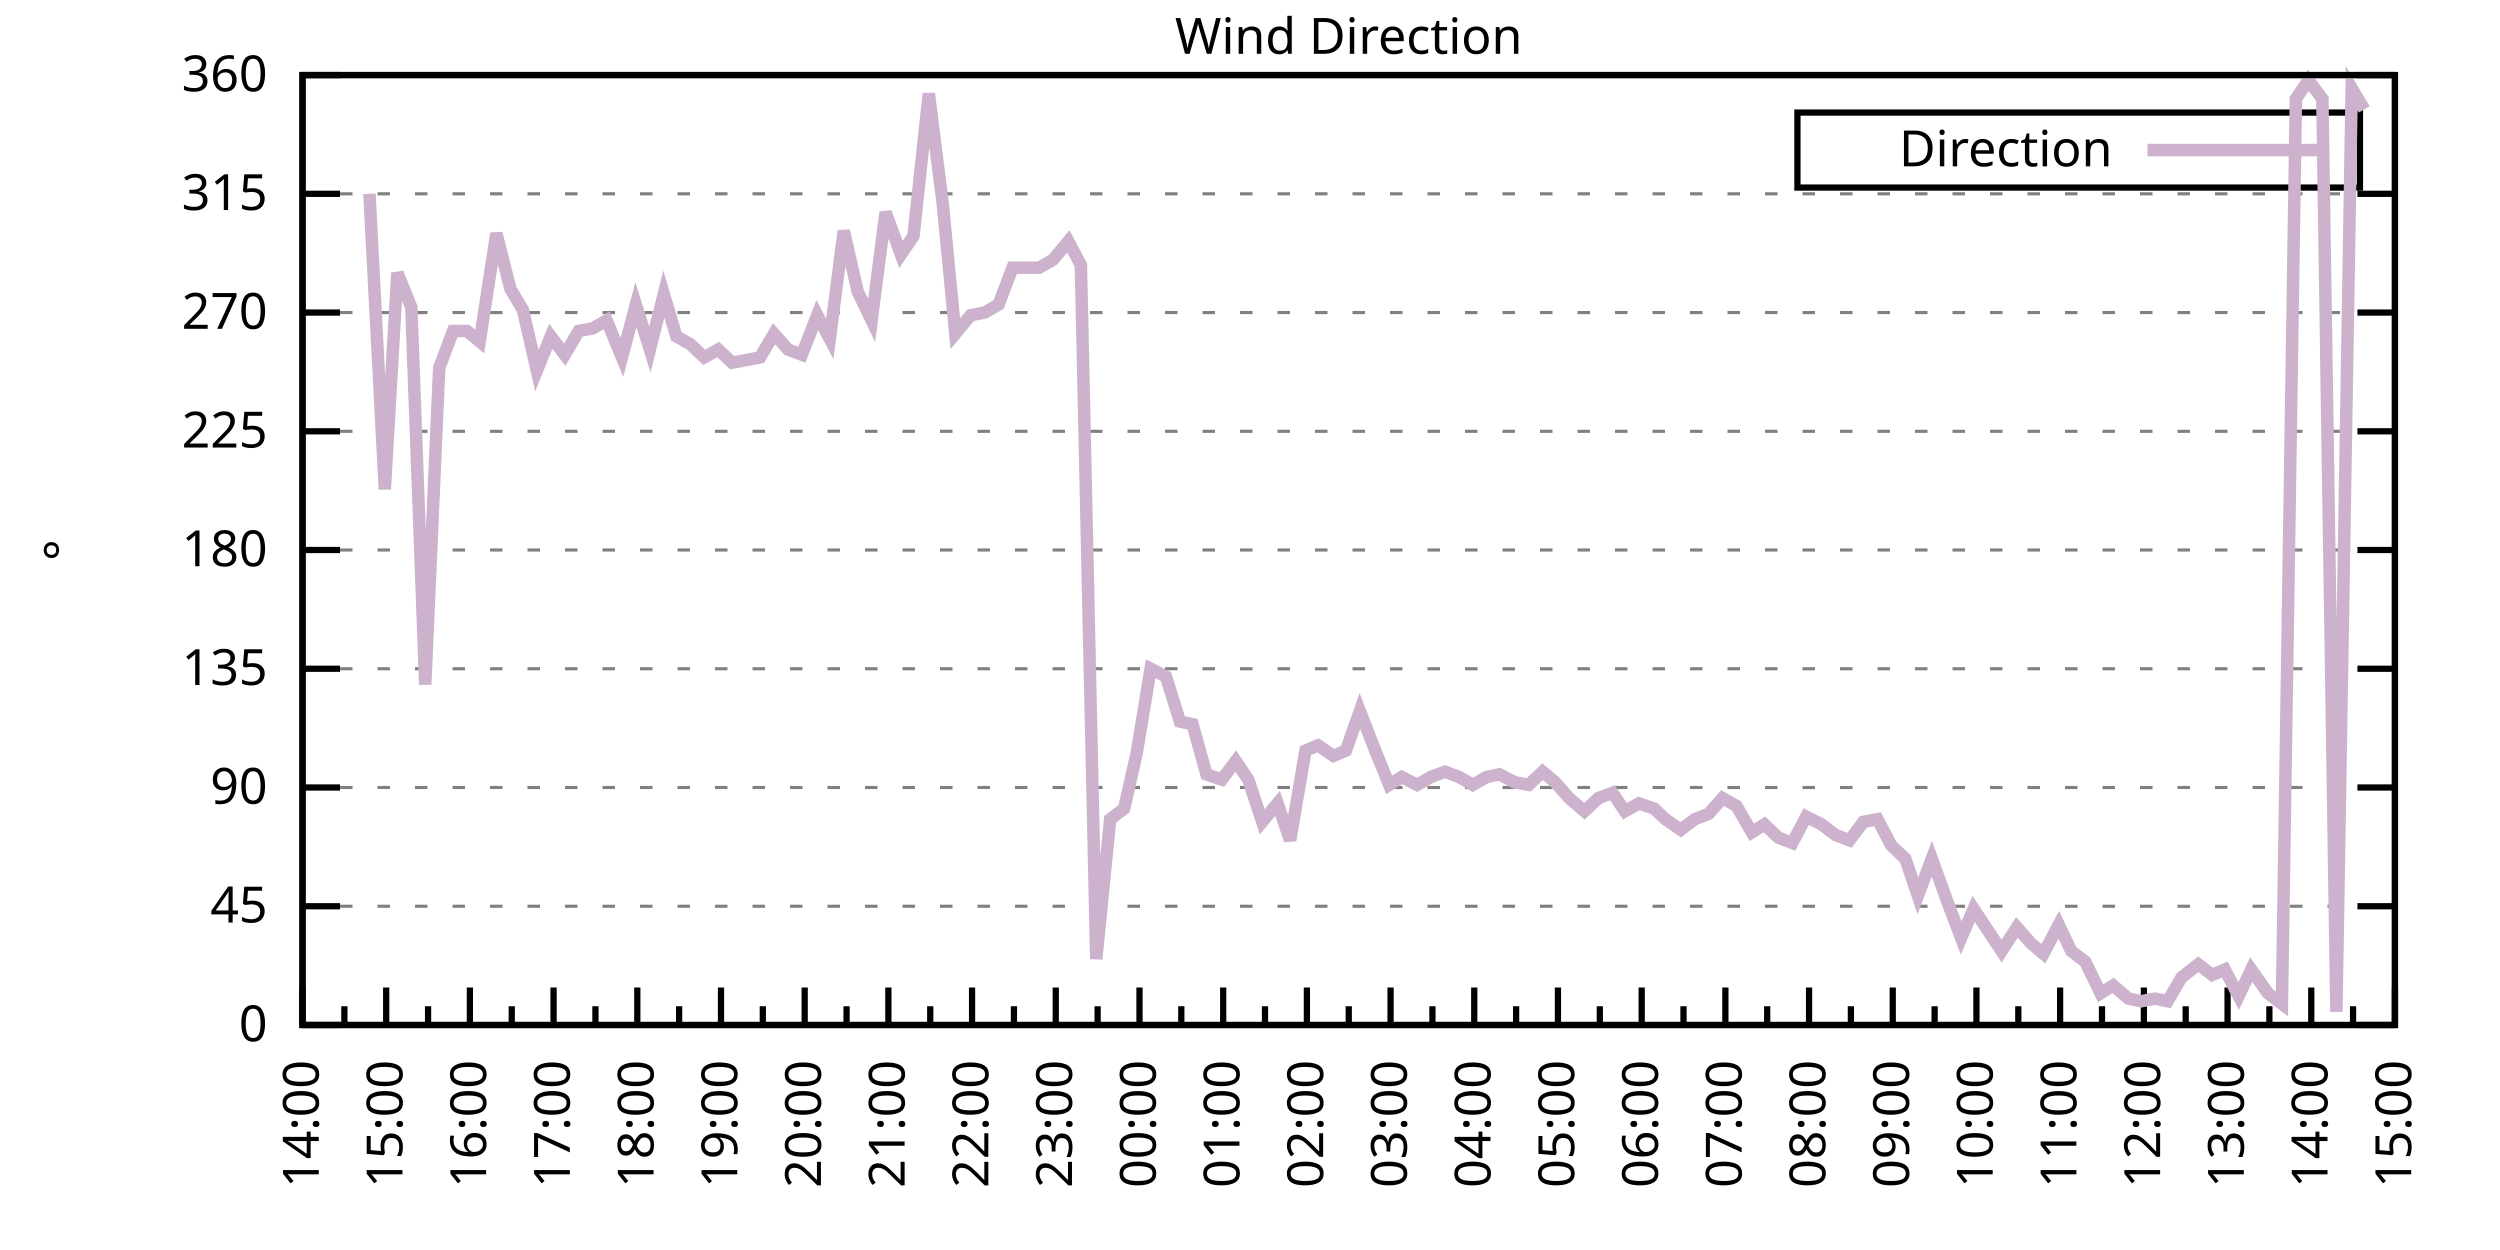
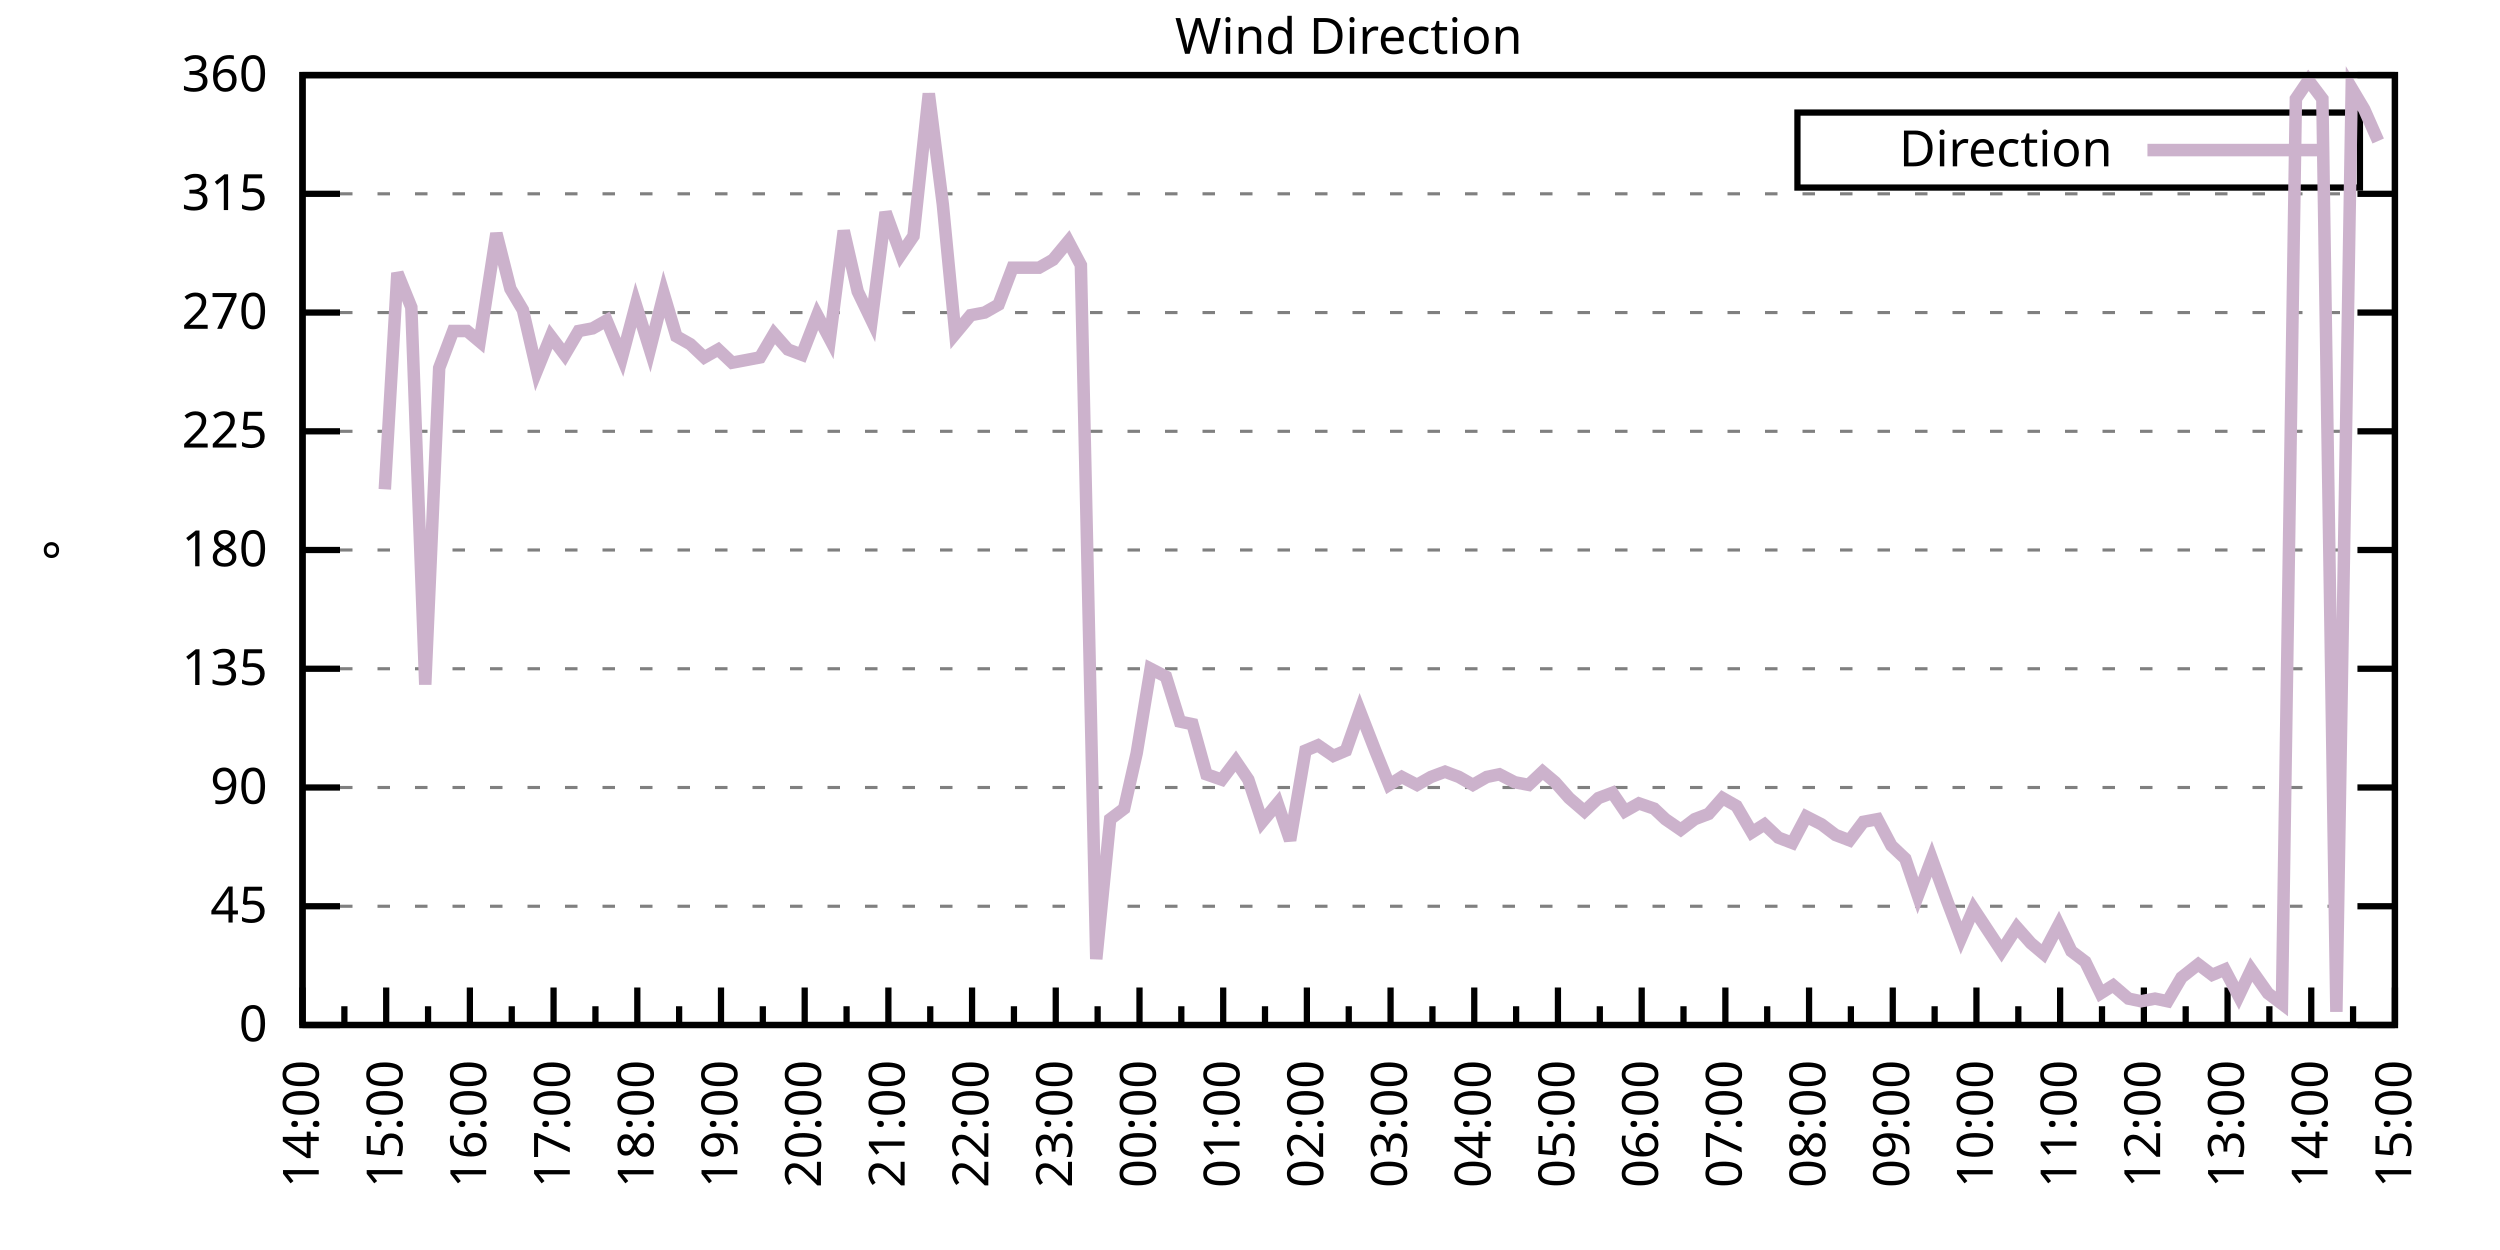
<svg xmlns="http://www.w3.org/2000/svg" xmlns:xlink="http://www.w3.org/1999/xlink" width="400" height="200" viewBox="0 0 400 200">
  <g id="gnuplot_canvas">
    <rect x="0" y="0" width="400" height="200" fill="none" />
    <defs>
      <circle id="gpDot" r="0.5" stroke-width="0.5" stroke="currentColor" />
      <path id="gpPt0" stroke-width="0.333" stroke="currentColor" d="M-1,0 h2 M0,-1 v2" />
      <path id="gpPt1" stroke-width="0.333" stroke="currentColor" d="M-1,-1 L1,1 M1,-1 L-1,1" />
      <path id="gpPt2" stroke-width="0.333" stroke="currentColor" d="M-1,0 L1,0 M0,-1 L0,1 M-1,-1 L1,1 M-1,1 L1,-1" />
      <rect id="gpPt3" stroke-width="0.333" stroke="currentColor" x="-1" y="-1" width="2" height="2" />
      <rect id="gpPt4" stroke-width="0.333" stroke="currentColor" fill="currentColor" x="-1" y="-1" width="2" height="2" />
      <circle id="gpPt5" stroke-width="0.333" stroke="currentColor" cx="0" cy="0" r="1" />
      <use xlink:href="#gpPt5" id="gpPt6" fill="currentColor" stroke="none" />
      <path id="gpPt7" stroke-width="0.333" stroke="currentColor" d="M0,-1.33 L-1.33,0.67 L1.33,0.67 z" />
      <use xlink:href="#gpPt7" id="gpPt8" fill="currentColor" stroke="none" />
      <use xlink:href="#gpPt7" id="gpPt9" stroke="currentColor" transform="rotate(180)" />
      <use xlink:href="#gpPt9" id="gpPt10" fill="currentColor" stroke="none" />
      <use xlink:href="#gpPt3" id="gpPt11" stroke="currentColor" transform="rotate(45)" />
      <use xlink:href="#gpPt11" id="gpPt12" fill="currentColor" stroke="none" />
      <path id="gpPt13" stroke-width="0.333" stroke="currentColor" d="M0,1.330 L1.265,0.411 L0.782,-1.067 L-0.782,-1.076 L-1.265,0.411 z" />
      <use xlink:href="#gpPt13" id="gpPt14" fill="currentColor" stroke="none" />
      <filter id="textbox" filterUnits="objectBoundingBox" x="0" y="0" height="1" width="1">
        <feFlood flood-color="white" flood-opacity="1" result="bgnd" />
        <feComposite in="SourceGraphic" in2="bgnd" operator="atop" />
      </filter>
      <filter id="greybox" filterUnits="objectBoundingBox" x="0" y="0" height="1" width="1">
        <feFlood flood-color="lightgrey" flood-opacity="1" result="grey" />
        <feComposite in="SourceGraphic" in2="grey" operator="atop" />
      </filter>
    </defs>
    <g fill="none" color="white" stroke="currentColor" stroke-width="1.00" stroke-linecap="butt" stroke-linejoin="miter">
</g>
    <g fill="none" color="black" stroke="currentColor" stroke-width="1.00" stroke-linecap="butt" stroke-linejoin="miter">
      <g stroke="none" shape-rendering="crispEdges">
        <polygon fill="rgb(255, 255, 255)" points="48.40,164.00 383.18,164.00 383.18,12.02 48.40,12.02 " />
      </g>
    </g>
    <g fill="none" color="black" stroke="currentColor" stroke-width="1.00" stroke-linecap="butt" stroke-linejoin="miter">
</g>
    <g fill="none" color="black" stroke="black" stroke-width="0.50" stroke-linecap="butt" stroke-linejoin="miter">
</g>
    <g fill="none" color="gray" stroke="currentColor" stroke-width="0.50" stroke-linecap="butt" stroke-linejoin="miter">
      <path stroke="gray" stroke-dasharray="2,4" class="gridline" d="M48.40,164.00 L383.19,164.00  " />
    </g>
    <g fill="none" color="gray" stroke="gray" stroke-width="1.00" stroke-linecap="butt" stroke-linejoin="miter">
</g>
    <g fill="none" color="black" stroke="currentColor" stroke-width="1.00" stroke-linecap="butt" stroke-linejoin="miter">
      <path stroke="black" d="M48.40,164.00 L54.40,164.00 M383.19,164.00 L377.19,164.00  " />
      <g transform="translate(42.80,166.60)" stroke="none" fill="black" font-family="Sans" font-size="8.00" text-anchor="end">
        <text>
          <tspan font-family="Sans"> 0</tspan>
        </text>
      </g>
    </g>
    <g fill="none" color="black" stroke="currentColor" stroke-width="1.00" stroke-linecap="butt" stroke-linejoin="miter">
</g>
    <g fill="none" color="black" stroke="black" stroke-width="0.50" stroke-linecap="butt" stroke-linejoin="miter">
</g>
    <g fill="none" color="gray" stroke="currentColor" stroke-width="0.50" stroke-linecap="butt" stroke-linejoin="miter">
      <path stroke="gray" stroke-dasharray="2,4" class="gridline" d="M48.40,145.00 L383.19,145.00  " />
    </g>
    <g fill="none" color="gray" stroke="gray" stroke-width="1.00" stroke-linecap="butt" stroke-linejoin="miter">
</g>
    <g fill="none" color="black" stroke="currentColor" stroke-width="1.00" stroke-linecap="butt" stroke-linejoin="miter">
      <path stroke="black" d="M48.40,145.00 L54.40,145.00 M383.19,145.00 L377.19,145.00  " />
      <g transform="translate(42.80,147.60)" stroke="none" fill="black" font-family="Sans" font-size="8.00" text-anchor="end">
        <text>
          <tspan font-family="Sans"> 45</tspan>
        </text>
      </g>
    </g>
    <g fill="none" color="black" stroke="currentColor" stroke-width="1.00" stroke-linecap="butt" stroke-linejoin="miter">
</g>
    <g fill="none" color="black" stroke="black" stroke-width="0.50" stroke-linecap="butt" stroke-linejoin="miter">
</g>
    <g fill="none" color="gray" stroke="currentColor" stroke-width="0.50" stroke-linecap="butt" stroke-linejoin="miter">
      <path stroke="gray" stroke-dasharray="2,4" class="gridline" d="M48.40,126.00 L383.19,126.00  " />
    </g>
    <g fill="none" color="gray" stroke="gray" stroke-width="1.00" stroke-linecap="butt" stroke-linejoin="miter">
</g>
    <g fill="none" color="black" stroke="currentColor" stroke-width="1.00" stroke-linecap="butt" stroke-linejoin="miter">
      <path stroke="black" d="M48.40,126.00 L54.40,126.00 M383.19,126.00 L377.19,126.00  " />
      <g transform="translate(42.80,128.60)" stroke="none" fill="black" font-family="Sans" font-size="8.00" text-anchor="end">
        <text>
          <tspan font-family="Sans"> 90</tspan>
        </text>
      </g>
    </g>
    <g fill="none" color="black" stroke="currentColor" stroke-width="1.00" stroke-linecap="butt" stroke-linejoin="miter">
</g>
    <g fill="none" color="black" stroke="black" stroke-width="0.50" stroke-linecap="butt" stroke-linejoin="miter">
</g>
    <g fill="none" color="gray" stroke="currentColor" stroke-width="0.50" stroke-linecap="butt" stroke-linejoin="miter">
      <path stroke="gray" stroke-dasharray="2,4" class="gridline" d="M48.40,107.00 L383.19,107.00  " />
    </g>
    <g fill="none" color="gray" stroke="gray" stroke-width="1.00" stroke-linecap="butt" stroke-linejoin="miter">
</g>
    <g fill="none" color="black" stroke="currentColor" stroke-width="1.00" stroke-linecap="butt" stroke-linejoin="miter">
      <path stroke="black" d="M48.40,107.00 L54.40,107.00 M383.19,107.00 L377.19,107.00  " />
      <g transform="translate(42.80,109.60)" stroke="none" fill="black" font-family="Sans" font-size="8.00" text-anchor="end">
        <text>
          <tspan font-family="Sans"> 135</tspan>
        </text>
      </g>
    </g>
    <g fill="none" color="black" stroke="currentColor" stroke-width="1.00" stroke-linecap="butt" stroke-linejoin="miter">
</g>
    <g fill="none" color="black" stroke="black" stroke-width="0.50" stroke-linecap="butt" stroke-linejoin="miter">
</g>
    <g fill="none" color="gray" stroke="currentColor" stroke-width="0.50" stroke-linecap="butt" stroke-linejoin="miter">
      <path stroke="gray" stroke-dasharray="2,4" class="gridline" d="M48.40,88.00 L383.19,88.00  " />
    </g>
    <g fill="none" color="gray" stroke="gray" stroke-width="1.00" stroke-linecap="butt" stroke-linejoin="miter">
</g>
    <g fill="none" color="black" stroke="currentColor" stroke-width="1.00" stroke-linecap="butt" stroke-linejoin="miter">
      <path stroke="black" d="M48.40,88.00 L54.40,88.00 M383.19,88.00 L377.19,88.00  " />
      <g transform="translate(42.80,90.60)" stroke="none" fill="black" font-family="Sans" font-size="8.00" text-anchor="end">
        <text>
          <tspan font-family="Sans"> 180</tspan>
        </text>
      </g>
    </g>
    <g fill="none" color="black" stroke="currentColor" stroke-width="1.00" stroke-linecap="butt" stroke-linejoin="miter">
</g>
    <g fill="none" color="black" stroke="black" stroke-width="0.50" stroke-linecap="butt" stroke-linejoin="miter">
</g>
    <g fill="none" color="gray" stroke="currentColor" stroke-width="0.50" stroke-linecap="butt" stroke-linejoin="miter">
      <path stroke="gray" stroke-dasharray="2,4" class="gridline" d="M48.40,69.01 L383.19,69.01  " />
    </g>
    <g fill="none" color="gray" stroke="gray" stroke-width="1.00" stroke-linecap="butt" stroke-linejoin="miter">
</g>
    <g fill="none" color="black" stroke="currentColor" stroke-width="1.00" stroke-linecap="butt" stroke-linejoin="miter">
      <path stroke="black" d="M48.40,69.01 L54.40,69.01 M383.19,69.01 L377.19,69.01  " />
      <g transform="translate(42.80,71.61)" stroke="none" fill="black" font-family="Sans" font-size="8.00" text-anchor="end">
        <text>
          <tspan font-family="Sans"> 225</tspan>
        </text>
      </g>
    </g>
    <g fill="none" color="black" stroke="currentColor" stroke-width="1.00" stroke-linecap="butt" stroke-linejoin="miter">
</g>
    <g fill="none" color="black" stroke="black" stroke-width="0.50" stroke-linecap="butt" stroke-linejoin="miter">
</g>
    <g fill="none" color="gray" stroke="currentColor" stroke-width="0.50" stroke-linecap="butt" stroke-linejoin="miter">
      <path stroke="gray" stroke-dasharray="2,4" class="gridline" d="M48.40,50.01 L383.19,50.01  " />
    </g>
    <g fill="none" color="gray" stroke="gray" stroke-width="1.00" stroke-linecap="butt" stroke-linejoin="miter">
</g>
    <g fill="none" color="black" stroke="currentColor" stroke-width="1.00" stroke-linecap="butt" stroke-linejoin="miter">
      <path stroke="black" d="M48.40,50.01 L54.40,50.01 M383.19,50.01 L377.19,50.01  " />
      <g transform="translate(42.80,52.61)" stroke="none" fill="black" font-family="Sans" font-size="8.00" text-anchor="end">
        <text>
          <tspan font-family="Sans"> 270</tspan>
        </text>
      </g>
    </g>
    <g fill="none" color="black" stroke="currentColor" stroke-width="1.00" stroke-linecap="butt" stroke-linejoin="miter">
</g>
    <g fill="none" color="black" stroke="black" stroke-width="0.50" stroke-linecap="butt" stroke-linejoin="miter">
</g>
    <g fill="none" color="gray" stroke="currentColor" stroke-width="0.50" stroke-linecap="butt" stroke-linejoin="miter">
      <path stroke="gray" stroke-dasharray="2,4" class="gridline" d="M48.40,31.01 L383.19,31.01  " />
    </g>
    <g fill="none" color="gray" stroke="gray" stroke-width="1.00" stroke-linecap="butt" stroke-linejoin="miter">
</g>
    <g fill="none" color="black" stroke="currentColor" stroke-width="1.00" stroke-linecap="butt" stroke-linejoin="miter">
      <path stroke="black" d="M48.40,31.01 L54.40,31.01 M383.19,31.01 L377.19,31.01  " />
      <g transform="translate(42.80,33.61)" stroke="none" fill="black" font-family="Sans" font-size="8.00" text-anchor="end">
        <text>
          <tspan font-family="Sans"> 315</tspan>
        </text>
      </g>
    </g>
    <g fill="none" color="black" stroke="currentColor" stroke-width="1.00" stroke-linecap="butt" stroke-linejoin="miter">
</g>
    <g fill="none" color="black" stroke="black" stroke-width="0.50" stroke-linecap="butt" stroke-linejoin="miter">
</g>
    <g fill="none" color="gray" stroke="currentColor" stroke-width="0.50" stroke-linecap="butt" stroke-linejoin="miter">
      <path stroke="gray" stroke-dasharray="2,4" class="gridline" d="M48.40,12.01 L383.19,12.01  " />
    </g>
    <g fill="none" color="gray" stroke="gray" stroke-width="1.00" stroke-linecap="butt" stroke-linejoin="miter">
</g>
    <g fill="none" color="black" stroke="currentColor" stroke-width="1.00" stroke-linecap="butt" stroke-linejoin="miter">
      <path stroke="black" d="M48.40,12.01 L54.40,12.01 M383.19,12.01 L377.19,12.01  " />
      <g transform="translate(42.80,14.61)" stroke="none" fill="black" font-family="Sans" font-size="8.00" text-anchor="end">
        <text>
          <tspan font-family="Sans"> 360</tspan>
        </text>
      </g>
    </g>
    <g fill="none" color="black" stroke="currentColor" stroke-width="1.00" stroke-linecap="butt" stroke-linejoin="miter">
      <path stroke="black" d="M48.40,164.00 L48.40,158.00  " />
      <g transform="translate(51.00,169.60) rotate(270)" stroke="none" fill="black" font-family="Sans" font-size="8.00" text-anchor="end">
        <text>
          <tspan font-family="Sans">14:00</tspan>
        </text>
      </g>
    </g>
    <g fill="none" color="black" stroke="currentColor" stroke-width="1.00" stroke-linecap="butt" stroke-linejoin="miter">
      <path stroke="black" d="M55.10,164.00 L55.10,161.00 M61.79,164.00 L61.79,158.00  " />
      <g transform="translate(64.39,169.60) rotate(270)" stroke="none" fill="black" font-family="Sans" font-size="8.00" text-anchor="end">
        <text>
          <tspan font-family="Sans">15:00</tspan>
        </text>
      </g>
    </g>
    <g fill="none" color="black" stroke="currentColor" stroke-width="1.00" stroke-linecap="butt" stroke-linejoin="miter">
      <path stroke="black" d="M68.49,164.00 L68.49,161.00 M75.18,164.00 L75.18,158.00  " />
      <g transform="translate(77.78,169.60) rotate(270)" stroke="none" fill="black" font-family="Sans" font-size="8.00" text-anchor="end">
        <text>
          <tspan font-family="Sans">16:00</tspan>
        </text>
      </g>
    </g>
    <g fill="none" color="black" stroke="currentColor" stroke-width="1.00" stroke-linecap="butt" stroke-linejoin="miter">
      <path stroke="black" d="M81.88,164.00 L81.88,161.00 M88.57,164.00 L88.57,158.00  " />
      <g transform="translate(91.17,169.60) rotate(270)" stroke="none" fill="black" font-family="Sans" font-size="8.00" text-anchor="end">
        <text>
          <tspan font-family="Sans">17:00</tspan>
        </text>
      </g>
    </g>
    <g fill="none" color="black" stroke="currentColor" stroke-width="1.00" stroke-linecap="butt" stroke-linejoin="miter">
      <path stroke="black" d="M95.27,164.00 L95.27,161.00 M101.97,164.00 L101.97,158.00  " />
      <g transform="translate(104.57,169.60) rotate(270)" stroke="none" fill="black" font-family="Sans" font-size="8.00" text-anchor="end">
        <text>
          <tspan font-family="Sans">18:00</tspan>
        </text>
      </g>
    </g>
    <g fill="none" color="black" stroke="currentColor" stroke-width="1.00" stroke-linecap="butt" stroke-linejoin="miter">
      <path stroke="black" d="M108.66,164.00 L108.66,161.00 M115.36,164.00 L115.36,158.00  " />
      <g transform="translate(117.96,169.60) rotate(270)" stroke="none" fill="black" font-family="Sans" font-size="8.00" text-anchor="end">
        <text>
          <tspan font-family="Sans">19:00</tspan>
        </text>
      </g>
    </g>
    <g fill="none" color="black" stroke="currentColor" stroke-width="1.00" stroke-linecap="butt" stroke-linejoin="miter">
      <path stroke="black" d="M122.05,164.00 L122.05,161.00 M128.75,164.00 L128.75,158.00  " />
      <g transform="translate(131.35,169.60) rotate(270)" stroke="none" fill="black" font-family="Sans" font-size="8.00" text-anchor="end">
        <text>
          <tspan font-family="Sans">20:00</tspan>
        </text>
      </g>
    </g>
    <g fill="none" color="black" stroke="currentColor" stroke-width="1.00" stroke-linecap="butt" stroke-linejoin="miter">
      <path stroke="black" d="M135.45,164.00 L135.45,161.00 M142.14,164.00 L142.14,158.00  " />
      <g transform="translate(144.74,169.60) rotate(270)" stroke="none" fill="black" font-family="Sans" font-size="8.00" text-anchor="end">
        <text>
          <tspan font-family="Sans">21:00</tspan>
        </text>
      </g>
    </g>
    <g fill="none" color="black" stroke="currentColor" stroke-width="1.00" stroke-linecap="butt" stroke-linejoin="miter">
      <path stroke="black" d="M148.84,164.00 L148.84,161.00 M155.53,164.00 L155.53,158.00  " />
      <g transform="translate(158.13,169.60) rotate(270)" stroke="none" fill="black" font-family="Sans" font-size="8.00" text-anchor="end">
        <text>
          <tspan font-family="Sans">22:00</tspan>
        </text>
      </g>
    </g>
    <g fill="none" color="black" stroke="currentColor" stroke-width="1.00" stroke-linecap="butt" stroke-linejoin="miter">
      <path stroke="black" d="M162.23,164.00 L162.23,161.00 M168.92,164.00 L168.92,158.00  " />
      <g transform="translate(171.52,169.60) rotate(270)" stroke="none" fill="black" font-family="Sans" font-size="8.00" text-anchor="end">
        <text>
          <tspan font-family="Sans">23:00</tspan>
        </text>
      </g>
    </g>
    <g fill="none" color="black" stroke="currentColor" stroke-width="1.00" stroke-linecap="butt" stroke-linejoin="miter">
      <path stroke="black" d="M175.62,164.00 L175.62,161.00 M182.32,164.00 L182.32,158.00  " />
      <g transform="translate(184.92,169.60) rotate(270)" stroke="none" fill="black" font-family="Sans" font-size="8.00" text-anchor="end">
        <text>
          <tspan font-family="Sans">00:00</tspan>
        </text>
      </g>
    </g>
    <g fill="none" color="black" stroke="currentColor" stroke-width="1.00" stroke-linecap="butt" stroke-linejoin="miter">
      <path stroke="black" d="M189.01,164.00 L189.01,161.00 M195.71,164.00 L195.71,158.00  " />
      <g transform="translate(198.31,169.60) rotate(270)" stroke="none" fill="black" font-family="Sans" font-size="8.00" text-anchor="end">
        <text>
          <tspan font-family="Sans">01:00</tspan>
        </text>
      </g>
    </g>
    <g fill="none" color="black" stroke="currentColor" stroke-width="1.00" stroke-linecap="butt" stroke-linejoin="miter">
      <path stroke="black" d="M202.40,164.00 L202.40,161.00 M209.10,164.00 L209.10,158.00  " />
      <g transform="translate(211.70,169.60) rotate(270)" stroke="none" fill="black" font-family="Sans" font-size="8.00" text-anchor="end">
        <text>
          <tspan font-family="Sans">02:00</tspan>
        </text>
      </g>
    </g>
    <g fill="none" color="black" stroke="currentColor" stroke-width="1.00" stroke-linecap="butt" stroke-linejoin="miter">
      <path stroke="black" d="M215.80,164.00 L215.80,161.00 M222.49,164.00 L222.49,158.00  " />
      <g transform="translate(225.09,169.60) rotate(270)" stroke="none" fill="black" font-family="Sans" font-size="8.00" text-anchor="end">
        <text>
          <tspan font-family="Sans">03:00</tspan>
        </text>
      </g>
    </g>
    <g fill="none" color="black" stroke="currentColor" stroke-width="1.00" stroke-linecap="butt" stroke-linejoin="miter">
      <path stroke="black" d="M229.19,164.00 L229.19,161.00 M235.88,164.00 L235.88,158.00  " />
      <g transform="translate(238.48,169.60) rotate(270)" stroke="none" fill="black" font-family="Sans" font-size="8.00" text-anchor="end">
        <text>
          <tspan font-family="Sans">04:00</tspan>
        </text>
      </g>
    </g>
    <g fill="none" color="black" stroke="currentColor" stroke-width="1.00" stroke-linecap="butt" stroke-linejoin="miter">
      <path stroke="black" d="M242.58,164.00 L242.58,161.00 M249.27,164.00 L249.27,158.00  " />
      <g transform="translate(251.87,169.60) rotate(270)" stroke="none" fill="black" font-family="Sans" font-size="8.00" text-anchor="end">
        <text>
          <tspan font-family="Sans">05:00</tspan>
        </text>
      </g>
    </g>
    <g fill="none" color="black" stroke="currentColor" stroke-width="1.00" stroke-linecap="butt" stroke-linejoin="miter">
      <path stroke="black" d="M255.97,164.00 L255.97,161.00 M262.67,164.00 L262.67,158.00  " />
      <g transform="translate(265.27,169.60) rotate(270)" stroke="none" fill="black" font-family="Sans" font-size="8.00" text-anchor="end">
        <text>
          <tspan font-family="Sans">06:00</tspan>
        </text>
      </g>
    </g>
    <g fill="none" color="black" stroke="currentColor" stroke-width="1.00" stroke-linecap="butt" stroke-linejoin="miter">
      <path stroke="black" d="M269.36,164.00 L269.36,161.00 M276.06,164.00 L276.06,158.00  " />
      <g transform="translate(278.66,169.60) rotate(270)" stroke="none" fill="black" font-family="Sans" font-size="8.00" text-anchor="end">
        <text>
          <tspan font-family="Sans">07:00</tspan>
        </text>
      </g>
    </g>
    <g fill="none" color="black" stroke="currentColor" stroke-width="1.00" stroke-linecap="butt" stroke-linejoin="miter">
      <path stroke="black" d="M282.75,164.00 L282.75,161.00 M289.45,164.00 L289.45,158.00  " />
      <g transform="translate(292.05,169.60) rotate(270)" stroke="none" fill="black" font-family="Sans" font-size="8.00" text-anchor="end">
        <text>
          <tspan font-family="Sans">08:00</tspan>
        </text>
      </g>
    </g>
    <g fill="none" color="black" stroke="currentColor" stroke-width="1.00" stroke-linecap="butt" stroke-linejoin="miter">
      <path stroke="black" d="M296.14,164.00 L296.14,161.00 M302.84,164.00 L302.84,158.00  " />
      <g transform="translate(305.44,169.60) rotate(270)" stroke="none" fill="black" font-family="Sans" font-size="8.00" text-anchor="end">
        <text>
          <tspan font-family="Sans">09:00</tspan>
        </text>
      </g>
    </g>
    <g fill="none" color="black" stroke="currentColor" stroke-width="1.00" stroke-linecap="butt" stroke-linejoin="miter">
      <path stroke="black" d="M309.54,164.00 L309.54,161.00 M316.23,164.00 L316.23,158.00  " />
      <g transform="translate(318.83,169.60) rotate(270)" stroke="none" fill="black" font-family="Sans" font-size="8.00" text-anchor="end">
        <text>
          <tspan font-family="Sans">10:00</tspan>
        </text>
      </g>
    </g>
    <g fill="none" color="black" stroke="currentColor" stroke-width="1.00" stroke-linecap="butt" stroke-linejoin="miter">
      <path stroke="black" d="M322.93,164.00 L322.93,161.00 M329.62,164.00 L329.62,158.00  " />
      <g transform="translate(332.22,169.60) rotate(270)" stroke="none" fill="black" font-family="Sans" font-size="8.00" text-anchor="end">
        <text>
          <tspan font-family="Sans">11:00</tspan>
        </text>
      </g>
    </g>
    <g fill="none" color="black" stroke="currentColor" stroke-width="1.00" stroke-linecap="butt" stroke-linejoin="miter">
      <path stroke="black" d="M336.32,164.00 L336.32,161.00 M343.02,164.00 L343.02,158.00  " />
      <g transform="translate(345.62,169.60) rotate(270)" stroke="none" fill="black" font-family="Sans" font-size="8.00" text-anchor="end">
        <text>
          <tspan font-family="Sans">12:00</tspan>
        </text>
      </g>
    </g>
    <g fill="none" color="black" stroke="currentColor" stroke-width="1.00" stroke-linecap="butt" stroke-linejoin="miter">
      <path stroke="black" d="M349.71,164.00 L349.71,161.00 M356.41,164.00 L356.41,158.00  " />
      <g transform="translate(359.01,169.60) rotate(270)" stroke="none" fill="black" font-family="Sans" font-size="8.00" text-anchor="end">
        <text>
          <tspan font-family="Sans">13:00</tspan>
        </text>
      </g>
    </g>
    <g fill="none" color="black" stroke="currentColor" stroke-width="1.00" stroke-linecap="butt" stroke-linejoin="miter">
      <path stroke="black" d="M363.10,164.00 L363.10,161.00 M369.80,164.00 L369.80,158.00  " />
      <g transform="translate(372.40,169.60) rotate(270)" stroke="none" fill="black" font-family="Sans" font-size="8.00" text-anchor="end">
        <text>
          <tspan font-family="Sans">14:00</tspan>
        </text>
      </g>
    </g>
    <g fill="none" color="black" stroke="currentColor" stroke-width="1.00" stroke-linecap="butt" stroke-linejoin="miter">
      <path stroke="black" d="M376.49,164.00 L376.49,161.00 M383.19,164.00 L383.19,158.00  " />
      <g transform="translate(385.79,169.60) rotate(270)" stroke="none" fill="black" font-family="Sans" font-size="8.00" text-anchor="end">
        <text>
          <tspan font-family="Sans">15:00</tspan>
        </text>
      </g>
    </g>
    <g fill="none" color="black" stroke="currentColor" stroke-width="1.00" stroke-linecap="butt" stroke-linejoin="miter">
</g>
    <g fill="none" color="black" stroke="currentColor" stroke-width="1.00" stroke-linecap="butt" stroke-linejoin="miter">
      <path stroke="black" d="M48.40,12.01 L48.40,164.00 L383.19,164.00 L383.19,12.01 L48.40,12.01 Z  " />
    </g>
    <g fill="none" color="black" stroke="currentColor" stroke-width="1.00" stroke-linecap="butt" stroke-linejoin="miter">
      <g transform="translate(12.80,88.01) rotate(270)" stroke="none" fill="black" font-family="Sans" font-size="8.00" text-anchor="middle">
        <text>
          <tspan font-family="Sans">°</tspan>
        </text>
      </g>
    </g>
    <g fill="none" color="black" stroke="currentColor" stroke-width="1.00" stroke-linecap="butt" stroke-linejoin="miter">
</g>
    <g fill="none" color="black" stroke="currentColor" stroke-width="1.00" stroke-linecap="butt" stroke-linejoin="miter">
      <path stroke="black" d="M287.59,30.01 L287.59,18.01 L377.59,18.01 L377.59,30.01 L287.59,30.01 Z  " />
    </g>
    <g id="Wind_direction_plot_1">
      <g fill="none" color="white" stroke="black" stroke-width="2.00" stroke-linecap="butt" stroke-linejoin="miter">
</g>
      <g fill="none" color="black" stroke="currentColor" stroke-width="2.00" stroke-linecap="butt" stroke-linejoin="miter">
        <g transform="translate(337.99,26.61)" stroke="none" fill="black" font-family="Sans" font-size="8.00" text-anchor="end">
          <text>
            <tspan font-family="Sans">Direction</tspan>
          </text>
        </g>
      </g>
      <g fill="none" color="black" stroke="currentColor" stroke-width="2.00" stroke-linecap="butt" stroke-linejoin="miter">
-         <path stroke="rgb(204, 178, 204)" d="M343.59,24.01 L371.99,24.01 M59.11,31.01 L61.57,78.29 L63.58,43.67 L65.81,49.16 L68.04,109.54 L70.27,58.87   L72.50,52.96 L74.74,52.96 L76.75,54.65 L79.42,37.34 L81.66,46.21 L83.66,49.59 L85.90,59.30 L88.13,53.81   L90.36,56.76 L92.59,52.96 L94.82,52.54 L97.06,51.27 L99.51,57.18 L101.74,48.74 L103.98,55.92 L106.21,47.05   L108.22,53.81 L110.45,55.07 L112.68,57.18 L114.91,55.92 L117.14,58.03 L119.38,57.61 L121.61,57.18 L123.84,53.39   L126.07,55.92 L128.30,56.76 L130.76,50.43 L132.77,54.23 L135.00,36.92 L137.23,46.63 L139.46,51.27 L141.69,33.96   L144.15,40.72 L146.16,37.76 L148.61,14.97 L150.85,32.70 L152.85,53.39 L155.31,50.43 L157.54,50.01 L159.77,48.74   L162.01,42.83 L164.01,42.83 L166.25,42.83 L168.48,41.56 L170.93,38.61 L172.94,42.41 L175.40,153.45 L177.63,131.07   L179.86,129.38 L181.87,120.51 L184.10,107.00 L186.56,108.27 L188.79,115.45 L190.80,115.87 L193.03,123.89 L195.48,124.74   L197.72,121.78 L199.73,124.74 L201.96,131.49 L204.41,128.54 L206.42,134.45 L208.88,120.09 L210.88,119.25 L213.34,120.94   L215.35,120.09 L217.58,113.76 L220.04,120.09 L222.27,125.58 L224.28,124.31 L226.73,125.58 L228.96,124.31 L231.20,123.47   L233.43,124.31 L235.66,125.58 L237.89,124.31 L239.90,123.89 L242.36,125.16 L244.59,125.58 L246.82,123.47 L248.83,125.16   L251.06,127.69 L253.51,129.80 L255.75,127.69 L257.98,126.85 L259.99,129.80 L262.22,128.54 L264.67,129.38 L266.46,131.07   L268.92,132.76 L271.15,131.07 L273.38,130.22 L275.61,127.69 L277.84,128.96 L280.30,133.18 L282.31,131.91 L284.54,134.02   L286.77,134.87 L289.00,130.65 L291.46,131.91 L293.69,133.60 L295.92,134.45 L298.15,131.49 L300.39,131.07 L302.62,135.29   L304.85,137.40 L306.86,143.31 L309.09,137.40 L311.54,144.16 L313.78,150.07 L315.79,145.42 L318.02,148.80 L320.25,152.18   L322.70,148.38 L324.94,150.91 L326.95,152.60 L329.40,147.96 L331.41,152.18 L333.64,153.87 L336.10,158.93 L338.10,157.67   L340.56,159.78 L342.57,160.20 L344.80,159.78 L346.81,160.20 L349.04,156.40 L351.72,154.29 L353.95,155.98 L355.96,155.13   L358.19,159.36 L360.20,155.13 L362.88,158.93 L365.11,160.62 L367.34,15.81 L369.35,12.85 L371.58,15.81 L373.82,161.89   L376.27,14.12 L378.28,17.50  " />
+         <path stroke="rgb(204, 178, 204)" d="M343.59,24.01 L371.99,24.01 M61.57,78.29 L63.58,43.67 L65.81,49.16 L68.04,109.54 L70.27,58.87 L72.50,52.96   L74.74,52.96 L76.75,54.65 L79.42,37.34 L81.66,46.21 L83.66,49.59 L85.90,59.30 L88.13,53.81 L90.36,56.76   L92.59,52.96 L94.82,52.54 L97.06,51.27 L99.51,57.18 L101.74,48.74 L103.98,55.92 L106.21,47.05 L108.22,53.81   L110.45,55.07 L112.68,57.18 L114.91,55.92 L117.14,58.03 L119.38,57.61 L121.61,57.18 L123.84,53.39 L126.07,55.92   L128.30,56.76 L130.76,50.43 L132.77,54.23 L135.00,36.92 L137.23,46.63 L139.46,51.27 L141.69,33.96 L144.15,40.72   L146.16,37.76 L148.61,14.97 L150.85,32.70 L152.85,53.39 L155.31,50.43 L157.54,50.01 L159.77,48.74 L162.01,42.83   L164.01,42.83 L166.25,42.83 L168.48,41.56 L170.93,38.61 L172.94,42.41 L175.40,153.45 L177.63,131.07 L179.86,129.38   L181.87,120.51 L184.10,107.00 L186.56,108.27 L188.79,115.45 L190.80,115.87 L193.03,123.89 L195.48,124.74 L197.72,121.78   L199.73,124.74 L201.96,131.49 L204.41,128.54 L206.42,134.45 L208.88,120.09 L210.88,119.25 L213.34,120.94 L215.35,120.09   L217.58,113.76 L220.04,120.09 L222.27,125.58 L224.28,124.31 L226.73,125.58 L228.96,124.31 L231.20,123.47 L233.43,124.31   L235.66,125.58 L237.89,124.31 L239.90,123.89 L242.36,125.16 L244.59,125.58 L246.82,123.47 L248.83,125.16 L251.06,127.69   L253.51,129.80 L255.75,127.69 L257.98,126.85 L259.99,129.80 L262.22,128.54 L264.67,129.38 L266.46,131.07 L268.92,132.76   L271.15,131.07 L273.38,130.22 L275.61,127.69 L277.84,128.96 L280.30,133.18 L282.31,131.91 L284.54,134.02 L286.77,134.87   L289.00,130.65 L291.46,131.91 L293.69,133.60 L295.92,134.45 L298.15,131.49 L300.39,131.07 L302.62,135.29 L304.85,137.40   L306.86,143.31 L309.09,137.40 L311.54,144.16 L313.78,150.07 L315.79,145.42 L318.02,148.80 L320.25,152.18 L322.70,148.38   L324.94,150.91 L326.95,152.60 L329.40,147.96 L331.41,152.18 L333.64,153.87 L336.10,158.93 L338.10,157.67 L340.56,159.78   L342.57,160.20 L344.80,159.78 L346.81,160.20 L349.04,156.40 L351.72,154.29 L353.95,155.98 L355.96,155.13 L358.19,159.36   L360.20,155.13 L362.88,158.93 L365.11,160.62 L367.34,15.81 L369.35,12.85 L371.58,15.81 L373.82,161.89 L376.27,14.12   L378.28,17.50 L380.51,22.56  " />
      </g>
    </g>
    <g fill="none" color="black" stroke="currentColor" stroke-width="2.00" stroke-linecap="butt" stroke-linejoin="miter">
</g>
    <g fill="none" color="black" stroke="black" stroke-width="1.00" stroke-linecap="butt" stroke-linejoin="miter">
</g>
    <g fill="none" color="black" stroke="currentColor" stroke-width="1.00" stroke-linecap="butt" stroke-linejoin="miter">
      <path stroke="black" d="M48.40,12.01 L48.40,164.00 L383.19,164.00 L383.19,12.01 L48.40,12.01 Z  " />
    </g>
    <g fill="none" color="black" stroke="currentColor" stroke-width="1.00" stroke-linecap="butt" stroke-linejoin="miter">
      <g transform="translate(215.79,8.61)" stroke="none" fill="black" font-family="Sans" font-size="8.00" text-anchor="middle">
        <text>
          <tspan font-family="Sans">Wind Direction</tspan>
        </text>
      </g>
    </g>
    <g fill="none" color="black" stroke="currentColor" stroke-width="1.00" stroke-linecap="butt" stroke-linejoin="miter">
</g>
  </g>
</svg>
